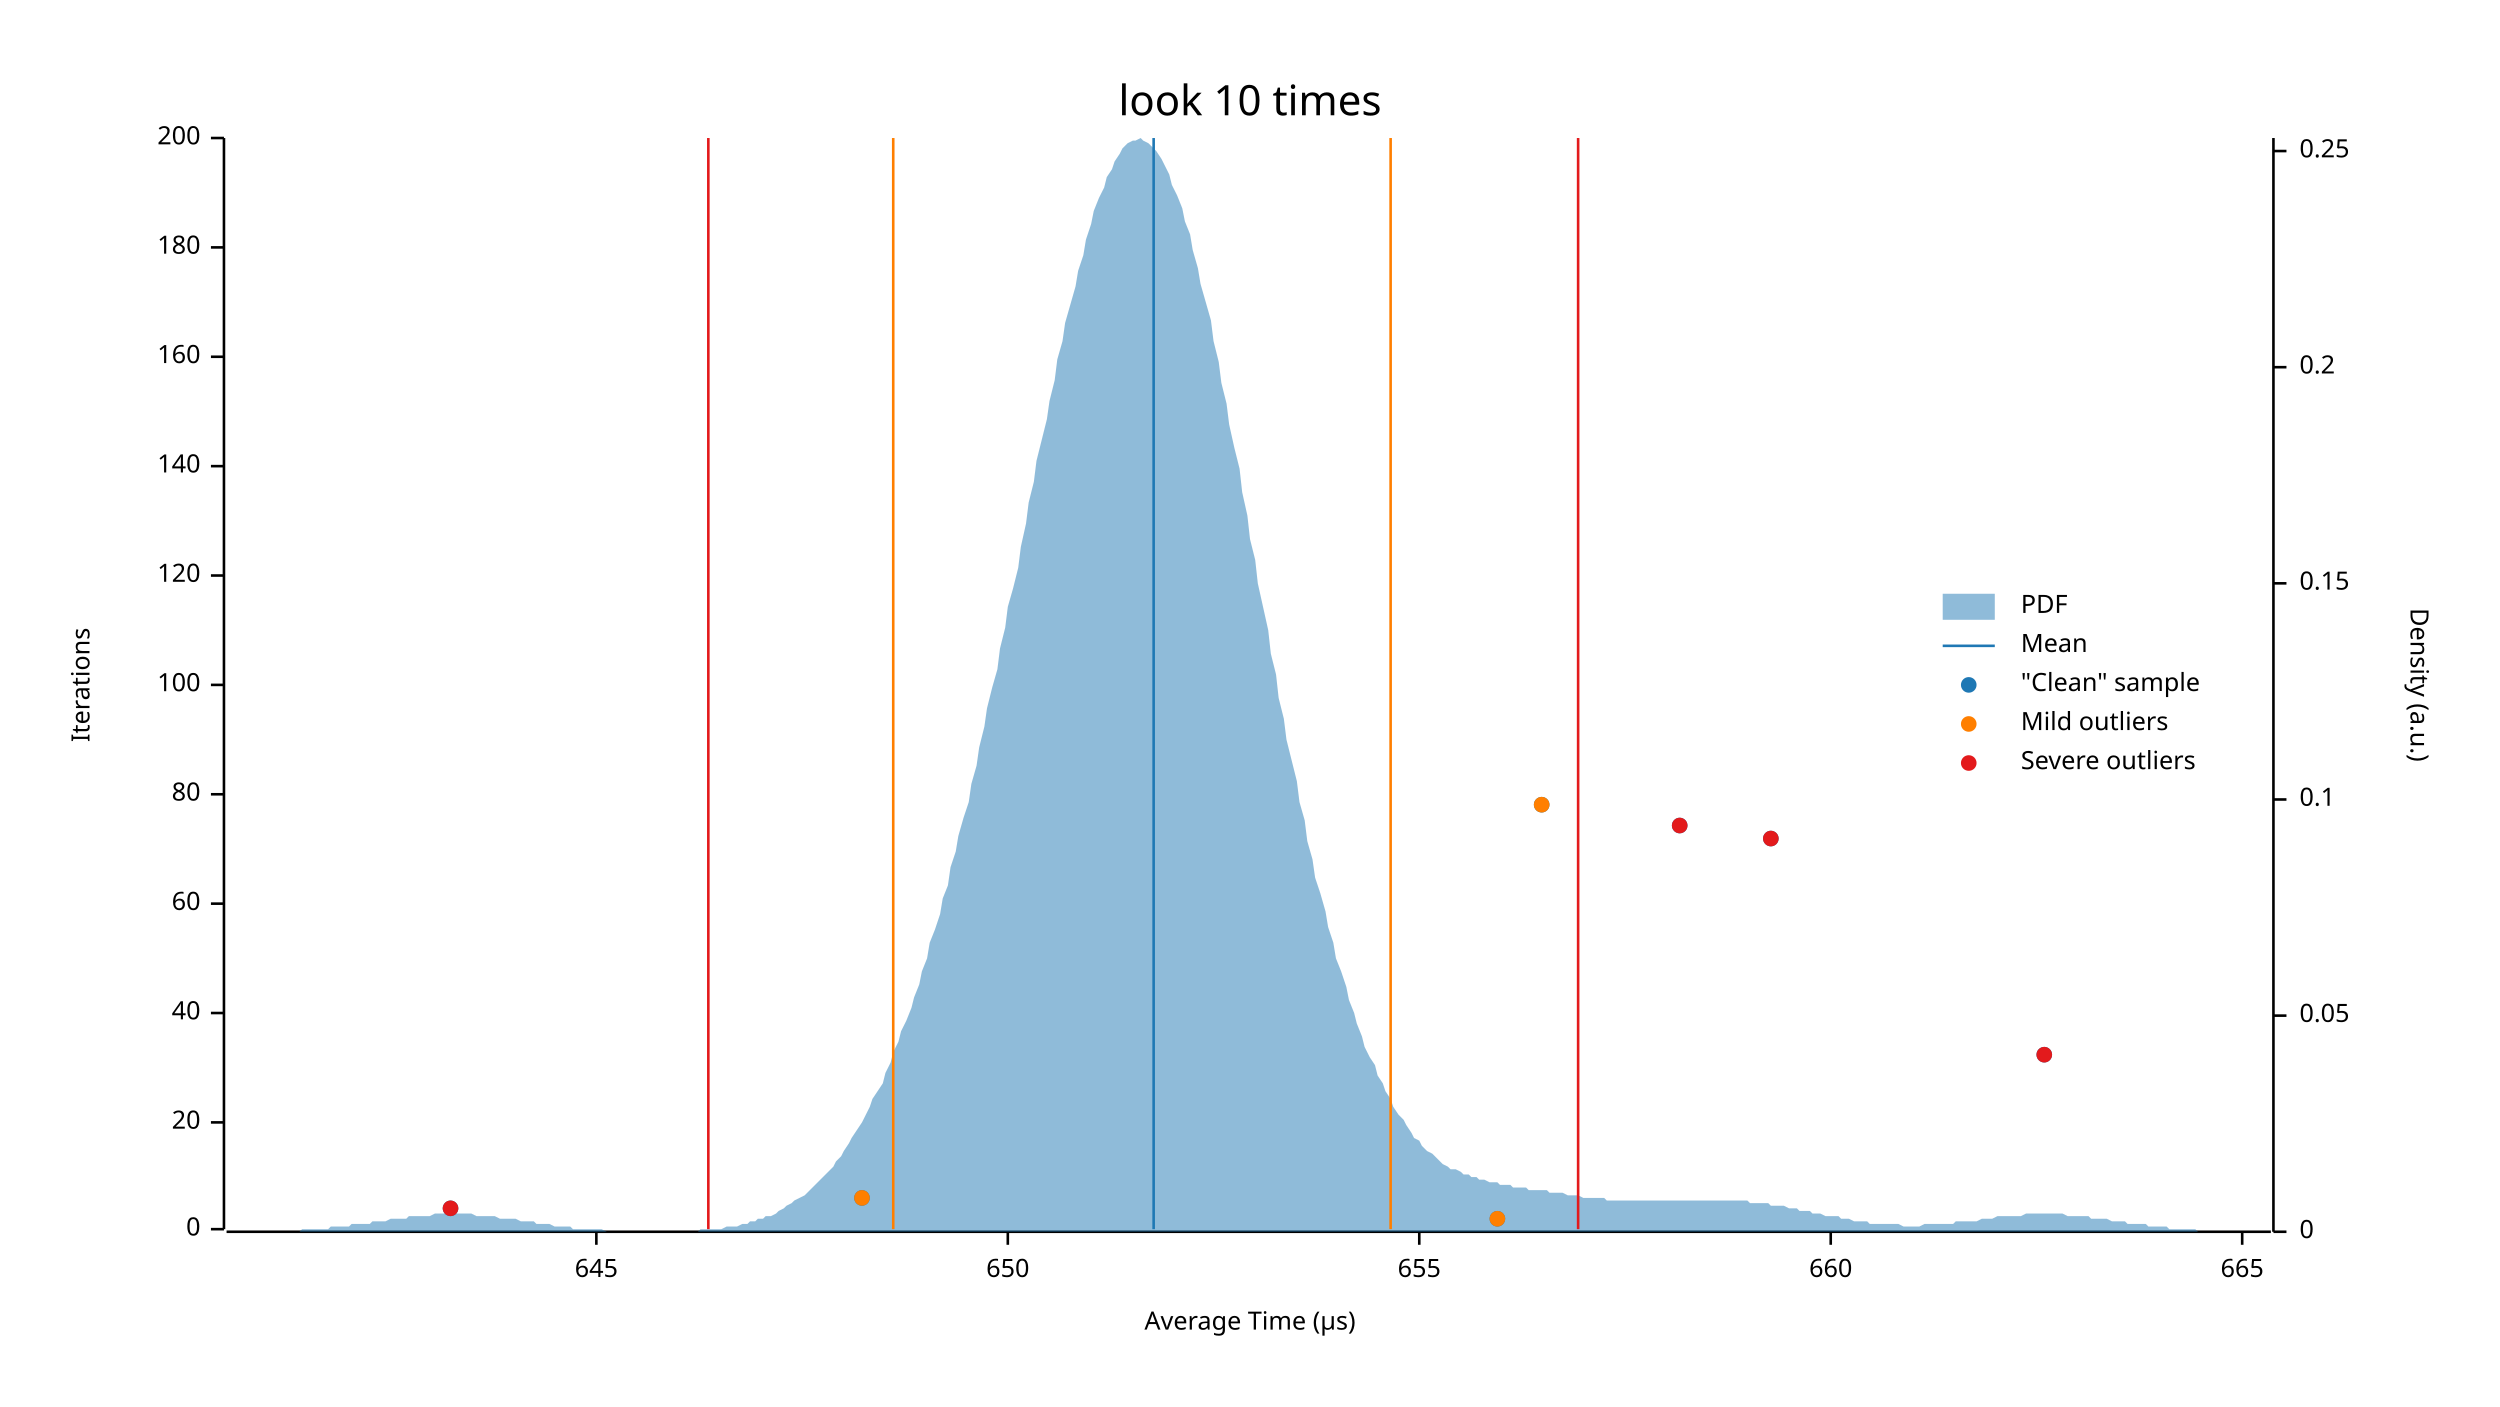
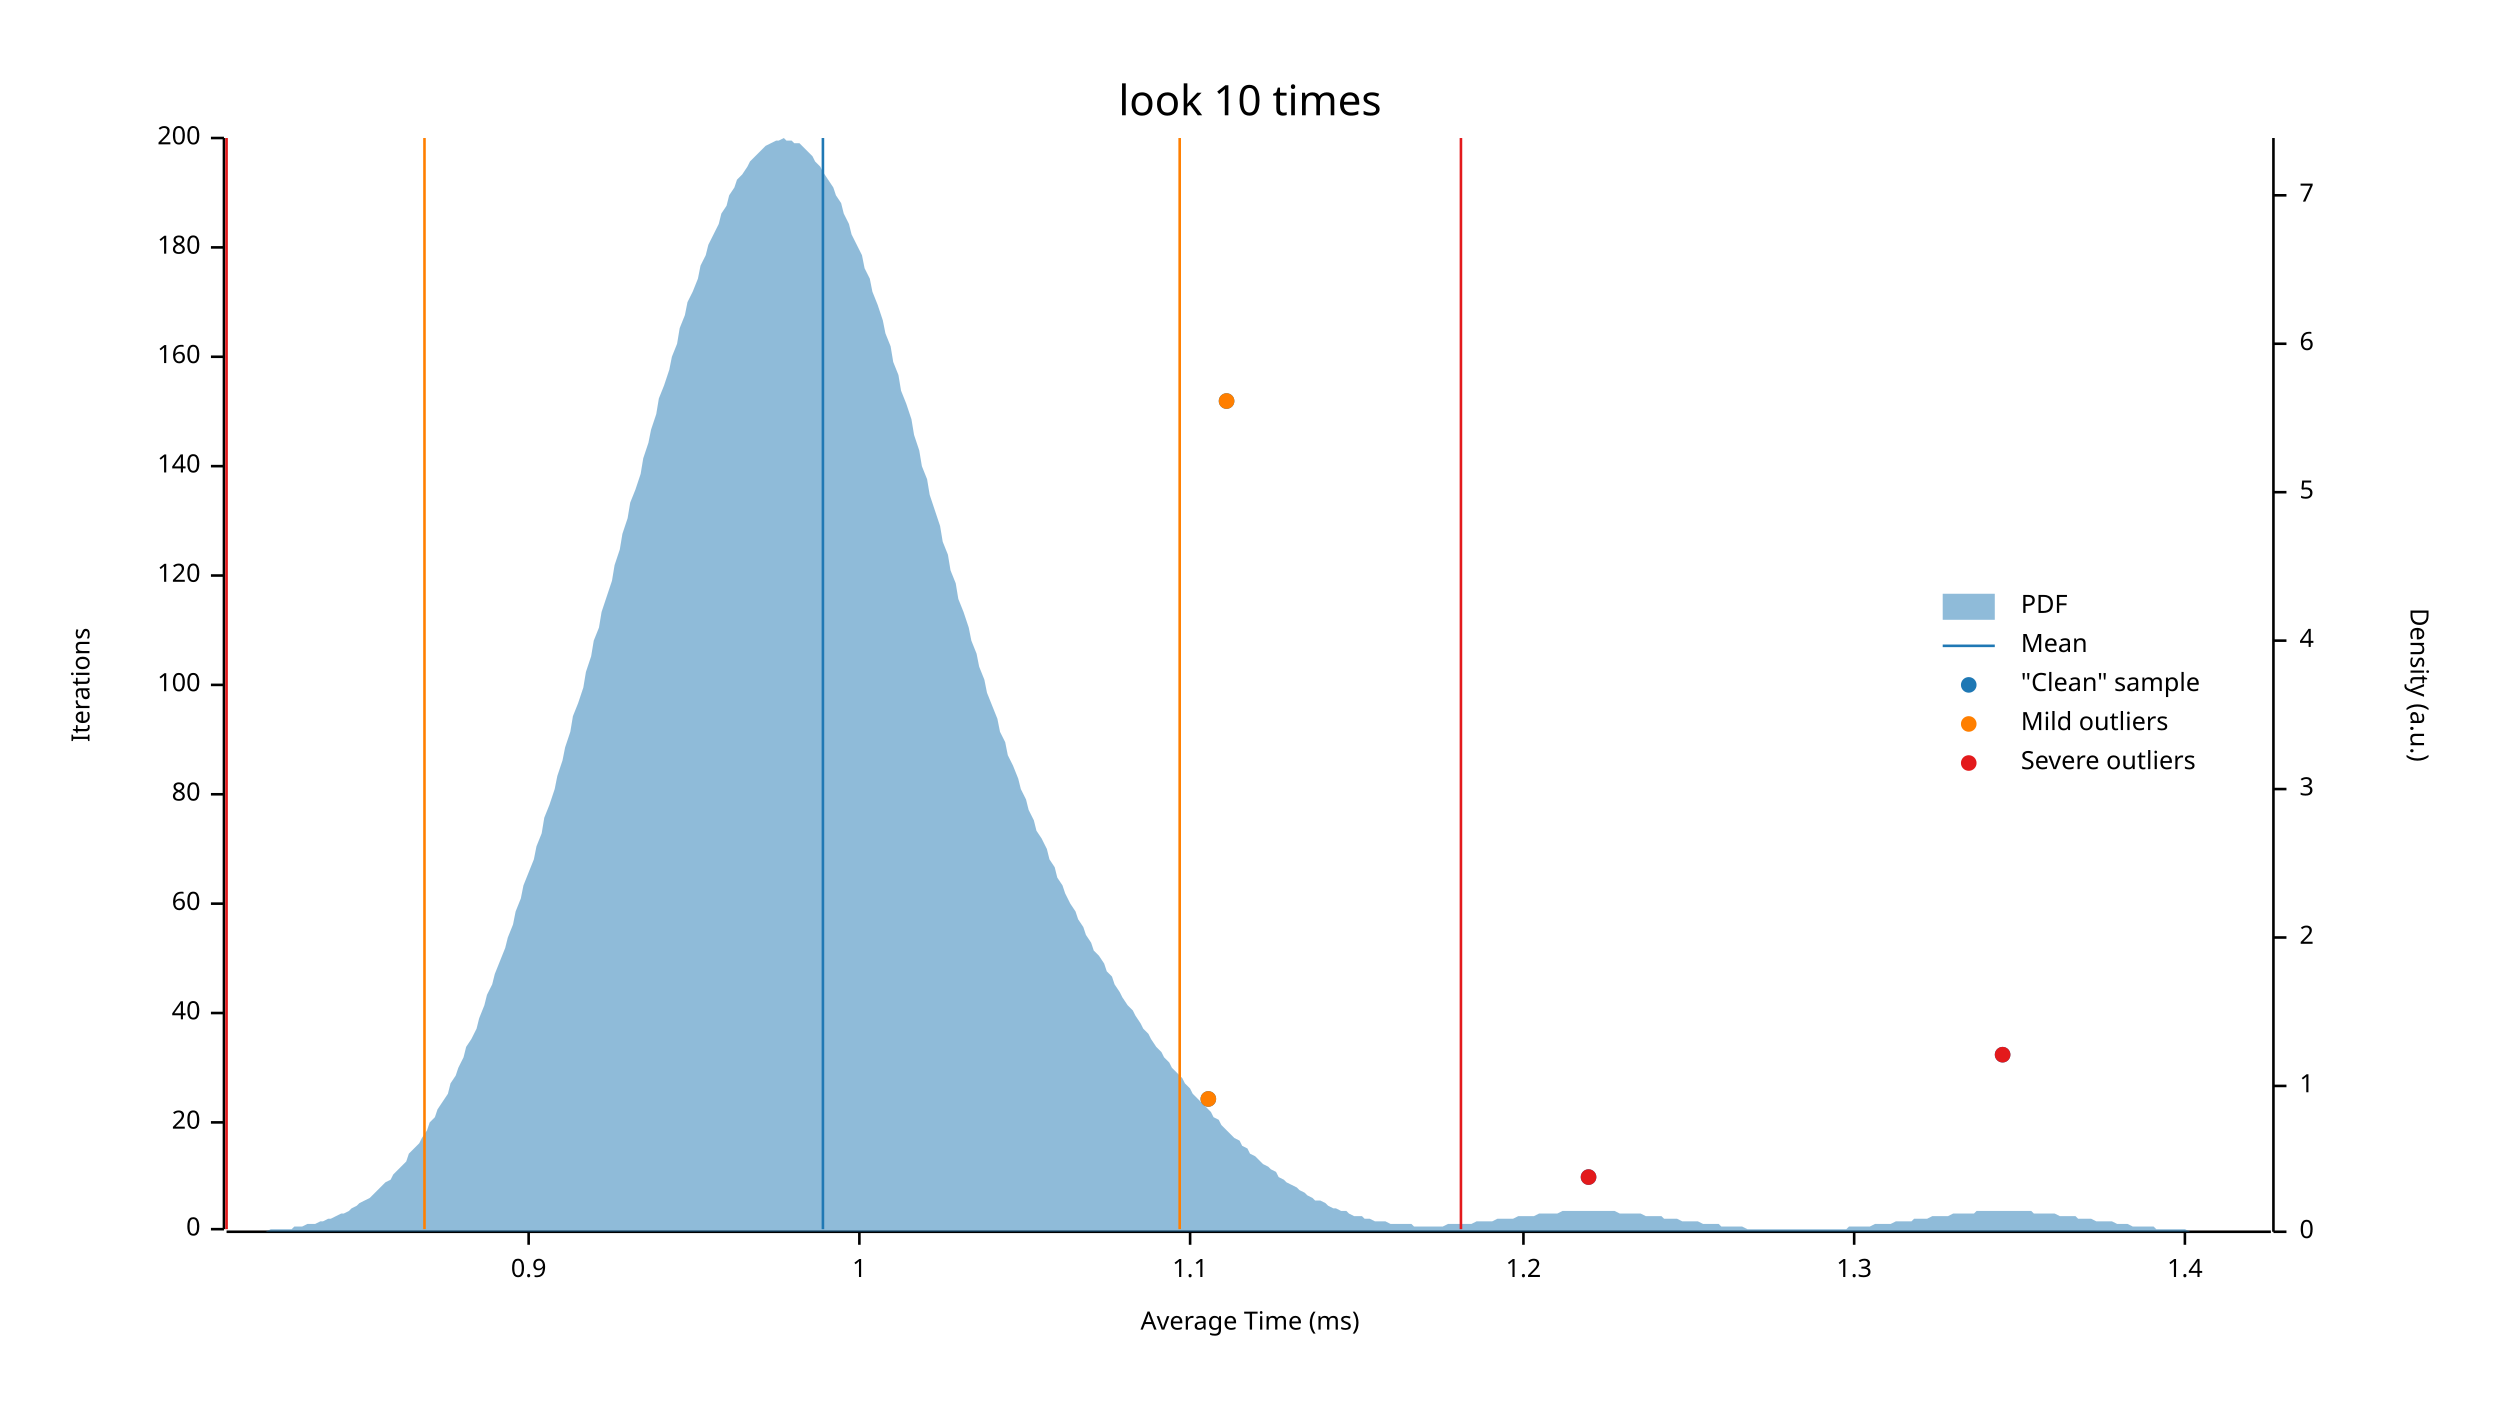
<svg xmlns="http://www.w3.org/2000/svg" width="960" height="540" viewBox="0 0 960 540">
  <text x="480" y="32" dy="0.76em" text-anchor="middle" font-family="sans-serif" font-size="16.129" opacity="1" fill="#000000">
look 10 times
</text>
  <text x="27" y="263" dy="0.76em" text-anchor="middle" font-family="sans-serif" font-size="9.677" opacity="1" fill="#000000" transform="rotate(270, 27, 263)">
Iterations
</text>
  <text x="480" y="513" dy="-0.5ex" text-anchor="middle" font-family="sans-serif" font-size="9.677" opacity="1" fill="#000000">
- Average Time (µs)
+ Average Time (ms)
</text>
  <polyline fill="none" opacity="1" stroke="#000000" stroke-width="1" points="86,53 86,472 " />
  <text x="77" y="472" dy="0.5ex" text-anchor="end" font-family="sans-serif" font-size="9.677" opacity="1" fill="#000000">
0
</text>
  <polyline fill="none" opacity="1" stroke="#000000" stroke-width="1" points="81,472 86,472 " />
  <text x="77" y="431" dy="0.5ex" text-anchor="end" font-family="sans-serif" font-size="9.677" opacity="1" fill="#000000">
20
</text>
  <polyline fill="none" opacity="1" stroke="#000000" stroke-width="1" points="81,431 86,431 " />
  <text x="77" y="389" dy="0.5ex" text-anchor="end" font-family="sans-serif" font-size="9.677" opacity="1" fill="#000000">
40
</text>
  <polyline fill="none" opacity="1" stroke="#000000" stroke-width="1" points="81,389 86,389 " />
  <text x="77" y="347" dy="0.5ex" text-anchor="end" font-family="sans-serif" font-size="9.677" opacity="1" fill="#000000">
60
</text>
  <polyline fill="none" opacity="1" stroke="#000000" stroke-width="1" points="81,347 86,347 " />
  <text x="77" y="305" dy="0.5ex" text-anchor="end" font-family="sans-serif" font-size="9.677" opacity="1" fill="#000000">
80
</text>
  <polyline fill="none" opacity="1" stroke="#000000" stroke-width="1" points="81,305 86,305 " />
  <text x="77" y="263" dy="0.5ex" text-anchor="end" font-family="sans-serif" font-size="9.677" opacity="1" fill="#000000">
100
</text>
  <polyline fill="none" opacity="1" stroke="#000000" stroke-width="1" points="81,263 86,263 " />
  <text x="77" y="221" dy="0.5ex" text-anchor="end" font-family="sans-serif" font-size="9.677" opacity="1" fill="#000000">
120
</text>
  <polyline fill="none" opacity="1" stroke="#000000" stroke-width="1" points="81,221 86,221 " />
  <text x="77" y="179" dy="0.5ex" text-anchor="end" font-family="sans-serif" font-size="9.677" opacity="1" fill="#000000">
140
</text>
  <polyline fill="none" opacity="1" stroke="#000000" stroke-width="1" points="81,179 86,179 " />
  <text x="77" y="137" dy="0.5ex" text-anchor="end" font-family="sans-serif" font-size="9.677" opacity="1" fill="#000000">
160
</text>
  <polyline fill="none" opacity="1" stroke="#000000" stroke-width="1" points="81,137 86,137 " />
  <text x="77" y="95" dy="0.5ex" text-anchor="end" font-family="sans-serif" font-size="9.677" opacity="1" fill="#000000">
180
</text>
  <polyline fill="none" opacity="1" stroke="#000000" stroke-width="1" points="81,95 86,95 " />
  <text x="77" y="53" dy="0.5ex" text-anchor="end" font-family="sans-serif" font-size="9.677" opacity="1" fill="#000000">
200
</text>
  <polyline fill="none" opacity="1" stroke="#000000" stroke-width="1" points="81,53 86,53 " />
  <polyline fill="none" opacity="1" stroke="#000000" stroke-width="1" points="87,473 872,473 " />
-   <text x="229" y="483" dy="0.76em" text-anchor="middle" font-family="sans-serif" font-size="9.677" opacity="1" fill="#000000">
- 645
+   <text x="203" y="483" dy="0.76em" text-anchor="middle" font-family="sans-serif" font-size="9.677" opacity="1" fill="#000000">
+ 0.9
</text>
-   <polyline fill="none" opacity="1" stroke="#000000" stroke-width="1" points="229,473 229,478 " />
-   <text x="387" y="483" dy="0.76em" text-anchor="middle" font-family="sans-serif" font-size="9.677" opacity="1" fill="#000000">
- 650
+   <polyline fill="none" opacity="1" stroke="#000000" stroke-width="1" points="203,473 203,478 " />
+   <text x="330" y="483" dy="0.76em" text-anchor="middle" font-family="sans-serif" font-size="9.677" opacity="1" fill="#000000">
+ 1
</text>
-   <polyline fill="none" opacity="1" stroke="#000000" stroke-width="1" points="387,473 387,478 " />
-   <text x="545" y="483" dy="0.76em" text-anchor="middle" font-family="sans-serif" font-size="9.677" opacity="1" fill="#000000">
- 655
+   <polyline fill="none" opacity="1" stroke="#000000" stroke-width="1" points="330,473 330,478 " />
+   <text x="457" y="483" dy="0.76em" text-anchor="middle" font-family="sans-serif" font-size="9.677" opacity="1" fill="#000000">
+ 1.1
</text>
-   <polyline fill="none" opacity="1" stroke="#000000" stroke-width="1" points="545,473 545,478 " />
-   <text x="703" y="483" dy="0.76em" text-anchor="middle" font-family="sans-serif" font-size="9.677" opacity="1" fill="#000000">
- 660
+   <polyline fill="none" opacity="1" stroke="#000000" stroke-width="1" points="457,473 457,478 " />
+   <text x="585" y="483" dy="0.76em" text-anchor="middle" font-family="sans-serif" font-size="9.677" opacity="1" fill="#000000">
+ 1.2
</text>
-   <polyline fill="none" opacity="1" stroke="#000000" stroke-width="1" points="703,473 703,478 " />
-   <text x="861" y="483" dy="0.76em" text-anchor="middle" font-family="sans-serif" font-size="9.677" opacity="1" fill="#000000">
- 665
+   <polyline fill="none" opacity="1" stroke="#000000" stroke-width="1" points="585,473 585,478 " />
+   <text x="712" y="483" dy="0.76em" text-anchor="middle" font-family="sans-serif" font-size="9.677" opacity="1" fill="#000000">
+ 1.3
</text>
-   <polyline fill="none" opacity="1" stroke="#000000" stroke-width="1" points="861,473 861,478 " />
+   <polyline fill="none" opacity="1" stroke="#000000" stroke-width="1" points="712,473 712,478 " />
+   <text x="839" y="483" dy="0.76em" text-anchor="middle" font-family="sans-serif" font-size="9.677" opacity="1" fill="#000000">
+ 1.4
+ </text>
+   <polyline fill="none" opacity="1" stroke="#000000" stroke-width="1" points="839,473 839,478 " />
  <text x="933" y="263" dy="0.76em" text-anchor="middle" font-family="sans-serif" font-size="9.677" opacity="1" fill="#000000" transform="rotate(90, 933, 263)">
Density (a.u.)
</text>
  <polyline fill="none" opacity="1" stroke="#000000" stroke-width="1" points="873,53 873,473 " />
  <text x="883" y="473" dy="0.5ex" text-anchor="start" font-family="sans-serif" font-size="9.677" opacity="1" fill="#000000">
0
</text>
  <polyline fill="none" opacity="1" stroke="#000000" stroke-width="1" points="873,473 878,473 " />
-   <text x="883" y="390" dy="0.5ex" text-anchor="start" font-family="sans-serif" font-size="9.677" opacity="1" fill="#000000">
- 0.05
+   <text x="883" y="417" dy="0.5ex" text-anchor="start" font-family="sans-serif" font-size="9.677" opacity="1" fill="#000000">
+ 1
</text>
-   <polyline fill="none" opacity="1" stroke="#000000" stroke-width="1" points="873,390 878,390 " />
-   <text x="883" y="307" dy="0.5ex" text-anchor="start" font-family="sans-serif" font-size="9.677" opacity="1" fill="#000000">
- 0.1
+   <polyline fill="none" opacity="1" stroke="#000000" stroke-width="1" points="873,417 878,417 " />
+   <text x="883" y="360" dy="0.5ex" text-anchor="start" font-family="sans-serif" font-size="9.677" opacity="1" fill="#000000">
+ 2
</text>
-   <polyline fill="none" opacity="1" stroke="#000000" stroke-width="1" points="873,307 878,307 " />
-   <text x="883" y="224" dy="0.5ex" text-anchor="start" font-family="sans-serif" font-size="9.677" opacity="1" fill="#000000">
- 0.15
+   <polyline fill="none" opacity="1" stroke="#000000" stroke-width="1" points="873,360 878,360 " />
+   <text x="883" y="303" dy="0.5ex" text-anchor="start" font-family="sans-serif" font-size="9.677" opacity="1" fill="#000000">
+ 3
</text>
-   <polyline fill="none" opacity="1" stroke="#000000" stroke-width="1" points="873,224 878,224 " />
-   <text x="883" y="141" dy="0.5ex" text-anchor="start" font-family="sans-serif" font-size="9.677" opacity="1" fill="#000000">
- 0.2
+   <polyline fill="none" opacity="1" stroke="#000000" stroke-width="1" points="873,303 878,303 " />
+   <text x="883" y="246" dy="0.5ex" text-anchor="start" font-family="sans-serif" font-size="9.677" opacity="1" fill="#000000">
+ 4
</text>
-   <polyline fill="none" opacity="1" stroke="#000000" stroke-width="1" points="873,141 878,141 " />
-   <text x="883" y="58" dy="0.5ex" text-anchor="start" font-family="sans-serif" font-size="9.677" opacity="1" fill="#000000">
- 0.25
+   <polyline fill="none" opacity="1" stroke="#000000" stroke-width="1" points="873,246 878,246 " />
+   <text x="883" y="189" dy="0.5ex" text-anchor="start" font-family="sans-serif" font-size="9.677" opacity="1" fill="#000000">
+ 5
</text>
-   <polyline fill="none" opacity="1" stroke="#000000" stroke-width="1" points="873,58 878,58 " />
-   <polygon opacity="0.5" fill="#1F78B4" points="87,473 88,473 90,473 91,473 93,473 94,473 96,473 98,473 99,473 101,473 102,473 104,473 105,473 107,473 109,473 110,473 112,473 113,473 115,473 116,472 118,472 120,472 121,472 123,472 124,472 126,472 127,471 129,471 131,471 132,471 134,471 135,470 137,470 138,470 140,470 142,470 143,469 145,469 146,469 148,469 150,468 151,468 153,468 154,468 156,468 157,467 159,467 161,467 162,467 164,467 165,467 167,466 168,466 170,466 172,466 173,466 175,466 176,466 178,466 179,466 181,466 183,467 184,467 186,467 187,467 189,467 190,467 192,468 194,468 195,468 197,468 198,468 200,469 201,469 203,469 205,469 206,470 208,470 209,470 211,470 213,471 214,471 216,471 217,471 219,471 220,472 222,472 224,472 225,472 227,472 228,472 230,472 231,472 233,473 235,473 236,473 238,473 239,473 241,473 242,473 244,473 246,473 247,473 249,473 250,473 252,473 253,473 255,473 257,473 258,473 260,473 261,473 263,473 264,473 266,473 268,473 269,472 271,472 272,472 274,472 276,472 277,472 279,471 280,471 282,471 283,471 285,470 287,470 288,469 290,469 291,468 293,468 294,467 296,467 298,466 299,465 301,464 302,463 304,462 305,461 307,460 309,459 310,458 312,456 313,455 315,453 316,452 318,450 320,448 321,446 323,444 324,442 326,439 327,437 329,434 331,431 332,429 334,425 335,422 337,419 339,416 340,412 342,408 343,404 345,400 346,396 348,392 350,387 351,383 353,378 354,373 356,368 357,362 359,357 361,351 362,345 364,340 365,333 367,327 368,321 370,314 372,308 373,301 375,294 376,287 378,279 379,272 381,264 383,257 384,249 386,241 387,233 389,226 391,218 392,210 394,201 395,193 397,185 398,177 400,169 402,161 403,154 405,146 406,138 408,131 409,124 411,117 413,110 414,104 416,98 417,92 419,86 420,81 422,76 424,72 425,68 427,65 428,62 430,59 431,57 433,55 435,54 436,54 438,53 439,54 441,55 442,56 444,58 446,61 447,63 449,67 450,71 452,75 454,80 455,85 457,90 458,96 460,103 461,109 463,116 465,123 466,131 468,139 469,147 471,155 472,163 474,172 476,180 477,189 479,198 480,207 482,215 483,224 485,233 487,242 488,251 490,259 491,268 493,276 494,284 496,292 498,300 499,308 501,315 502,323 504,330 505,337 507,343 509,350 510,356 512,362 513,368 515,373 517,379 518,384 520,389 521,393 523,398 524,402 526,406 528,409 529,413 531,416 532,419 534,422 535,425 537,428 539,430 540,432 542,435 543,437 545,438 546,440 548,442 550,443 551,444 553,446 554,447 556,448 557,449 559,449 561,450 562,451 564,451 565,452 567,452 568,453 570,453 572,454 573,454 575,454 576,455 578,455 580,455 581,456 583,456 584,456 586,456 587,457 589,457 591,457 592,457 594,457 595,458 597,458 598,458 600,458 602,459 603,459 605,459 606,459 608,460 609,460 611,460 613,460 614,460 616,460 617,461 619,461 620,461 622,461 624,461 625,461 627,461 628,461 630,461 632,461 633,461 635,461 636,461 638,461 639,461 641,461 643,461 644,461 646,461 647,461 649,461 650,461 652,461 654,461 655,461 657,461 658,461 660,461 661,461 663,461 665,461 666,461 668,461 669,461 671,461 672,462 674,462 676,462 677,462 679,462 680,463 682,463 683,463 685,463 687,464 688,464 690,464 691,465 693,465 695,465 696,466 698,466 699,466 701,467 702,467 704,467 706,467 707,468 709,468 710,468 712,469 713,469 715,469 717,469 718,470 720,470 721,470 723,470 724,470 726,470 728,470 729,470 731,471 732,471 734,471 735,471 737,471 739,470 740,470 742,470 743,470 745,470 746,470 748,470 750,470 751,469 753,469 754,469 756,469 758,469 759,469 761,468 762,468 764,468 765,468 767,467 769,467 770,467 772,467 773,467 775,467 776,467 778,466 780,466 781,466 783,466 784,466 786,466 787,466 789,466 791,466 792,466 794,467 795,467 797,467 798,467 800,467 802,467 803,468 805,468 806,468 808,468 809,468 811,469 813,469 814,469 816,469 817,470 819,470 821,470 822,470 824,470 825,471 827,471 828,471 830,471 832,471 833,472 835,472 836,472 838,472 839,472 841,472 843,472 844,473 846,473 847,473 849,473 850,473 852,473 854,473 855,473 857,473 858,473 860,473 861,473 863,473 865,473 866,473 868,473 869,473 871,473 873,473 873,473 87,473 " />
-   <polyline fill="none" opacity="1" stroke="#1F78B4" stroke-width="1" points="443,472 443,53 " />
-   <polyline fill="none" opacity="1" stroke="#FF7F00" stroke-width="1" points="343,472 343,53 " />
-   <polyline fill="none" opacity="1" stroke="#FF7F00" stroke-width="1" points="534,472 534,53 " />
-   <polyline fill="none" opacity="1" stroke="#E31A1C" stroke-width="1" points="272,472 272,53 " />
-   <polyline fill="none" opacity="1" stroke="#E31A1C" stroke-width="1" points="606,472 606,53 " />
-   <circle cx="575" cy="468" r="3" opacity="1" fill="#1F78B4" stroke="none" stroke-width="1" />
-   <circle cx="173" cy="464" r="3" opacity="1" fill="#1F78B4" stroke="none" stroke-width="1" />
-   <circle cx="331" cy="460" r="3" opacity="1" fill="#1F78B4" stroke="none" stroke-width="1" />
-   <circle cx="785" cy="405" r="3" opacity="1" fill="#1F78B4" stroke="none" stroke-width="1" />
-   <circle cx="680" cy="322" r="3" opacity="1" fill="#1F78B4" stroke="none" stroke-width="1" />
-   <circle cx="645" cy="317" r="3" opacity="1" fill="#1F78B4" stroke="none" stroke-width="1" />
-   <circle cx="592" cy="309" r="3" opacity="1" fill="#1F78B4" stroke="none" stroke-width="1" />
-   <circle cx="575" cy="468" r="3" opacity="1" fill="#FF7F00" stroke="none" stroke-width="1" />
-   <circle cx="331" cy="460" r="3" opacity="1" fill="#FF7F00" stroke="none" stroke-width="1" />
-   <circle cx="592" cy="309" r="3" opacity="1" fill="#FF7F00" stroke="none" stroke-width="1" />
-   <circle cx="173" cy="464" r="3" opacity="1" fill="#E31A1C" stroke="none" stroke-width="1" />
-   <circle cx="785" cy="405" r="3" opacity="1" fill="#E31A1C" stroke="none" stroke-width="1" />
-   <circle cx="680" cy="322" r="3" opacity="1" fill="#E31A1C" stroke="none" stroke-width="1" />
-   <circle cx="645" cy="317" r="3" opacity="1" fill="#E31A1C" stroke="none" stroke-width="1" />
+   <polyline fill="none" opacity="1" stroke="#000000" stroke-width="1" points="873,189 878,189 " />
+   <text x="883" y="132" dy="0.5ex" text-anchor="start" font-family="sans-serif" font-size="9.677" opacity="1" fill="#000000">
+ 6
+ </text>
+   <polyline fill="none" opacity="1" stroke="#000000" stroke-width="1" points="873,132 878,132 " />
+   <text x="883" y="75" dy="0.5ex" text-anchor="start" font-family="sans-serif" font-size="9.677" opacity="1" fill="#000000">
+ 7
+ </text>
+   <polyline fill="none" opacity="1" stroke="#000000" stroke-width="1" points="873,75 878,75 " />
+   <polygon opacity="0.5" fill="#1F78B4" points="87,473 88,473 90,473 91,473 93,473 94,473 96,473 98,473 99,473 101,473 102,473 104,472 105,472 107,472 109,472 110,472 112,472 113,471 115,471 116,471 118,470 120,470 121,470 123,469 124,469 126,468 127,468 129,467 131,466 132,466 134,465 135,464 137,463 138,462 140,461 142,460 143,459 145,457 146,456 148,454 150,453 151,451 153,449 154,448 156,446 157,443 159,441 161,439 162,437 164,434 165,431 167,429 168,426 170,423 172,420 173,416 175,413 176,410 178,406 179,402 181,399 183,395 184,391 186,386 187,382 189,378 190,374 192,369 194,364 195,360 197,355 198,350 200,345 201,340 203,335 205,330 206,325 208,320 209,314 211,309 213,303 214,298 216,292 217,287 219,281 220,275 222,270 224,264 225,258 227,252 228,246 230,241 231,235 233,229 235,223 236,217 238,211 239,205 241,199 242,193 244,188 246,182 247,176 249,170 250,165 252,159 253,153 255,148 257,142 258,137 260,132 261,126 263,121 264,116 266,112 268,107 269,102 271,98 272,94 274,90 276,86 277,82 279,79 280,75 282,72 283,69 285,67 287,64 288,62 290,60 291,59 293,57 294,56 296,55 298,54 299,54 301,53 302,54 304,54 305,55 307,55 309,57 310,58 312,60 313,62 315,64 316,66 318,69 320,72 321,75 323,78 324,82 326,86 327,90 329,94 331,98 332,103 334,107 335,112 337,117 339,123 340,128 342,133 343,139 345,144 346,150 348,155 350,161 351,167 353,173 354,179 356,184 357,190 359,196 361,202 362,208 364,213 365,219 367,224 368,230 370,235 372,241 373,246 375,251 376,256 378,261 379,266 381,271 383,276 384,281 386,285 387,290 389,294 391,299 392,303 394,307 395,311 397,315 398,319 400,322 402,326 403,330 405,333 406,337 408,340 409,343 411,347 413,350 414,353 416,356 417,359 419,362 420,365 422,367 424,370 425,373 427,375 428,378 430,381 431,383 433,386 435,388 436,390 438,393 439,395 441,397 442,399 444,402 446,404 447,406 449,408 450,410 452,412 454,414 455,416 457,418 458,420 460,422 461,423 463,425 465,427 466,429 468,430 469,432 471,434 472,435 474,437 476,438 477,440 479,441 480,443 482,444 483,445 485,447 487,448 488,449 490,450 491,452 493,453 494,454 496,455 498,456 499,457 501,458 502,459 504,460 505,461 507,461 509,462 510,463 512,464 513,464 515,465 517,465 518,466 520,467 521,467 523,467 524,468 526,468 528,469 529,469 531,469 532,469 534,470 535,470 537,470 539,470 540,470 542,470 543,471 545,471 546,471 548,471 550,471 551,471 553,471 554,471 556,470 557,470 559,470 561,470 562,470 564,470 565,470 567,469 568,469 570,469 572,469 573,469 575,468 576,468 578,468 580,468 581,468 583,467 584,467 586,467 587,467 589,467 591,466 592,466 594,466 595,466 597,466 598,466 600,465 602,465 603,465 605,465 606,465 608,465 609,465 611,465 613,465 614,465 616,465 617,465 619,465 620,465 622,466 624,466 625,466 627,466 628,466 630,466 632,467 633,467 635,467 636,467 638,467 639,468 641,468 643,468 644,468 646,469 647,469 649,469 650,469 652,469 654,470 655,470 657,470 658,470 660,470 661,471 663,471 665,471 666,471 668,471 669,471 671,472 672,472 674,472 676,472 677,472 679,472 680,472 682,472 683,472 685,472 687,472 688,472 690,472 691,472 693,472 695,472 696,472 698,472 699,472 701,472 702,472 704,472 706,472 707,472 709,472 710,471 712,471 713,471 715,471 717,471 718,471 720,470 721,470 723,470 724,470 726,470 728,469 729,469 731,469 732,469 734,469 735,468 737,468 739,468 740,468 742,467 743,467 745,467 746,467 748,467 750,466 751,466 753,466 754,466 756,466 758,466 759,465 761,465 762,465 764,465 765,465 767,465 769,465 770,465 772,465 773,465 775,465 776,465 778,465 780,465 781,466 783,466 784,466 786,466 787,466 789,466 791,467 792,467 794,467 795,467 797,467 798,468 800,468 802,468 803,468 805,469 806,469 808,469 809,469 811,469 813,470 814,470 816,470 817,470 819,471 821,471 822,471 824,471 825,471 827,471 828,472 830,472 832,472 833,472 835,472 836,472 838,472 839,472 841,473 843,473 844,473 846,473 847,473 849,473 850,473 852,473 854,473 855,473 857,473 858,473 860,473 861,473 863,473 865,473 866,473 868,473 869,473 871,473 873,473 873,473 87,473 " />
+   <polyline fill="none" opacity="1" stroke="#1F78B4" stroke-width="1" points="316,472 316,53 " />
+   <polyline fill="none" opacity="1" stroke="#FF7F00" stroke-width="1" points="163,472 163,53 " />
+   <polyline fill="none" opacity="1" stroke="#FF7F00" stroke-width="1" points="453,472 453,53 " />
+   <polyline fill="none" opacity="1" stroke="#E31A1C" stroke-width="1" points="87,472 87,53 " />
+   <polyline fill="none" opacity="1" stroke="#E31A1C" stroke-width="1" points="561,472 561,53 " />
+   <circle cx="610" cy="452" r="3" opacity="1" fill="#1F78B4" stroke="none" stroke-width="1" />
+   <circle cx="464" cy="422" r="3" opacity="1" fill="#1F78B4" stroke="none" stroke-width="1" />
+   <circle cx="769" cy="405" r="3" opacity="1" fill="#1F78B4" stroke="none" stroke-width="1" />
+   <circle cx="471" cy="154" r="3" opacity="1" fill="#1F78B4" stroke="none" stroke-width="1" />
+   <circle cx="464" cy="422" r="3" opacity="1" fill="#FF7F00" stroke="none" stroke-width="1" />
+   <circle cx="471" cy="154" r="3" opacity="1" fill="#FF7F00" stroke="none" stroke-width="1" />
+   <circle cx="610" cy="452" r="3" opacity="1" fill="#E31A1C" stroke="none" stroke-width="1" />
+   <circle cx="769" cy="405" r="3" opacity="1" fill="#E31A1C" stroke="none" stroke-width="1" />
  <text x="776" y="228" dy="0.76em" text-anchor="start" font-family="sans-serif" font-size="9.677" opacity="1" fill="#000000">
PDF
</text>
  <text x="776" y="243" dy="0.76em" text-anchor="start" font-family="sans-serif" font-size="9.677" opacity="1" fill="#000000">
Mean
</text>
  <text x="776" y="258" dy="0.76em" text-anchor="start" font-family="sans-serif" font-size="9.677" opacity="1" fill="#000000">
"Clean" sample
</text>
  <text x="776" y="273" dy="0.76em" text-anchor="start" font-family="sans-serif" font-size="9.677" opacity="1" fill="#000000">
Mild outliers
</text>
  <text x="776" y="288" dy="0.76em" text-anchor="start" font-family="sans-serif" font-size="9.677" opacity="1" fill="#000000">
Severe outliers
</text>
  <rect x="746" y="228" width="20" height="10" opacity="0.5" fill="#1F78B4" stroke="none" />
  <polyline fill="none" opacity="1" stroke="#1F78B4" stroke-width="1" points="746,248 766,248 " />
  <circle cx="756" cy="263" r="3" opacity="1" fill="#1F78B4" stroke="none" stroke-width="1" />
  <circle cx="756" cy="278" r="3" opacity="1" fill="#FF7F00" stroke="none" stroke-width="1" />
  <circle cx="756" cy="293" r="3" opacity="1" fill="#E31A1C" stroke="none" stroke-width="1" />
</svg>
